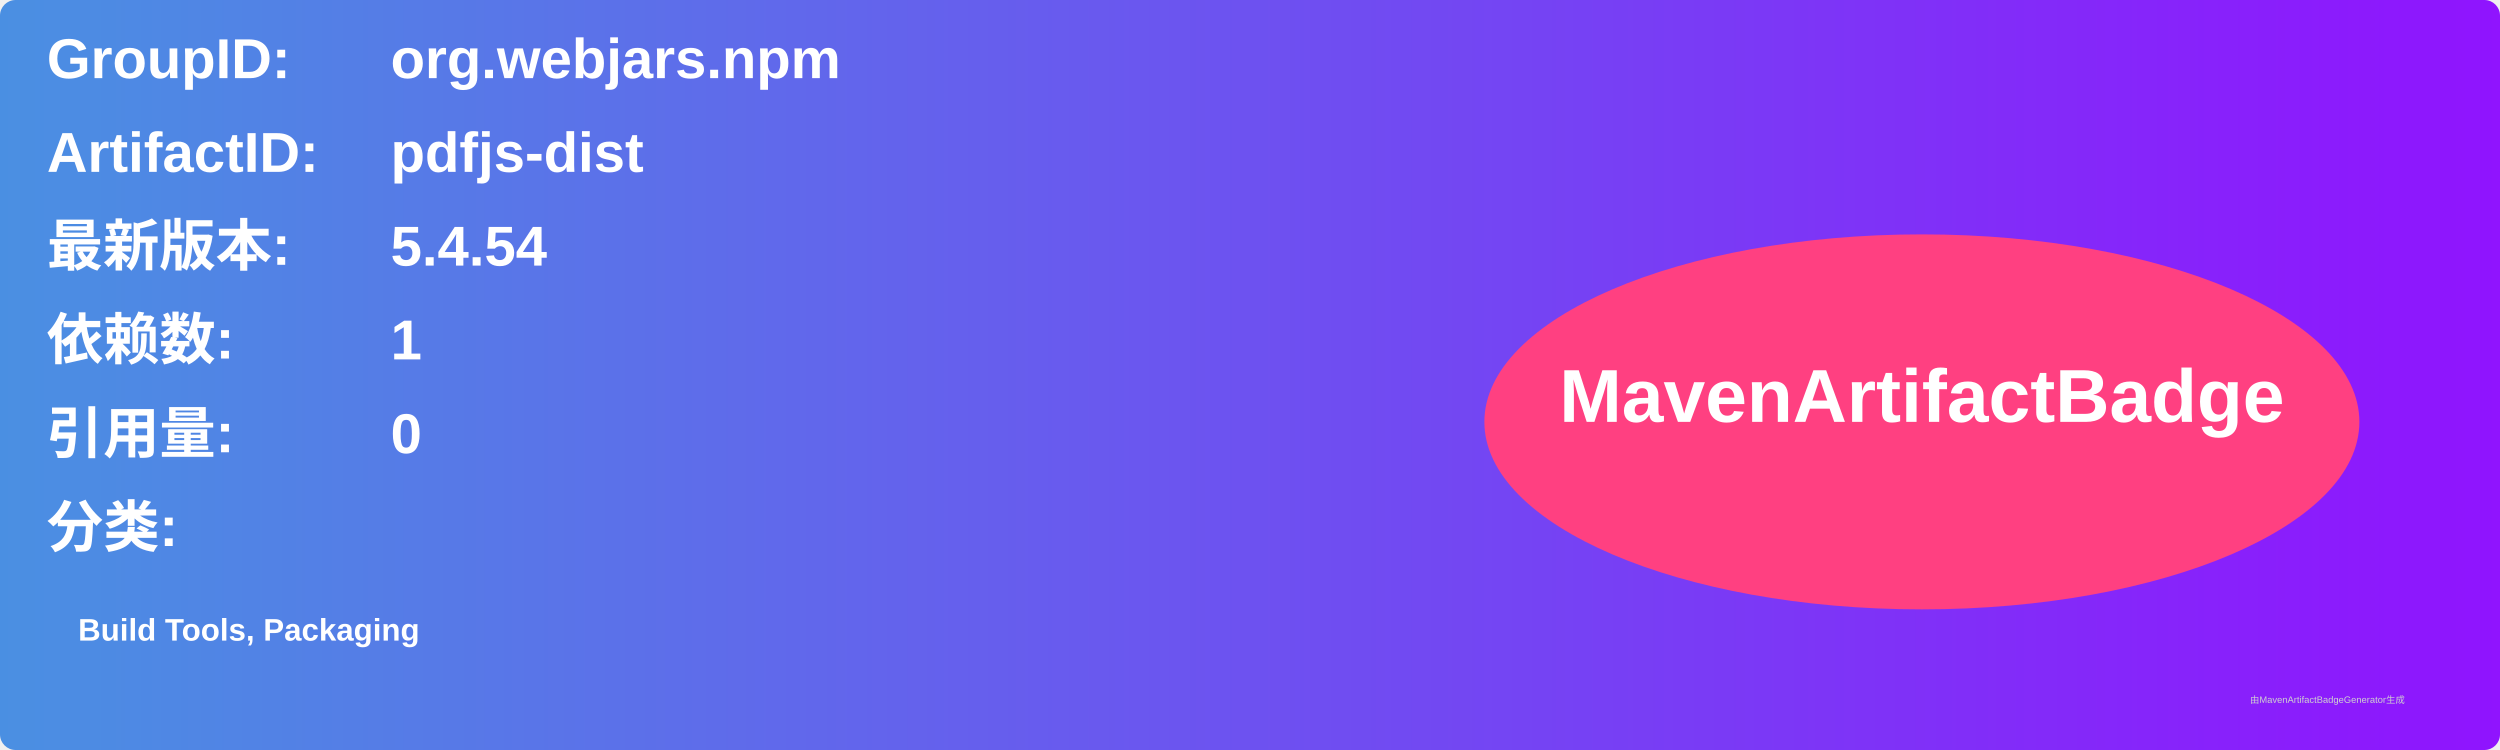
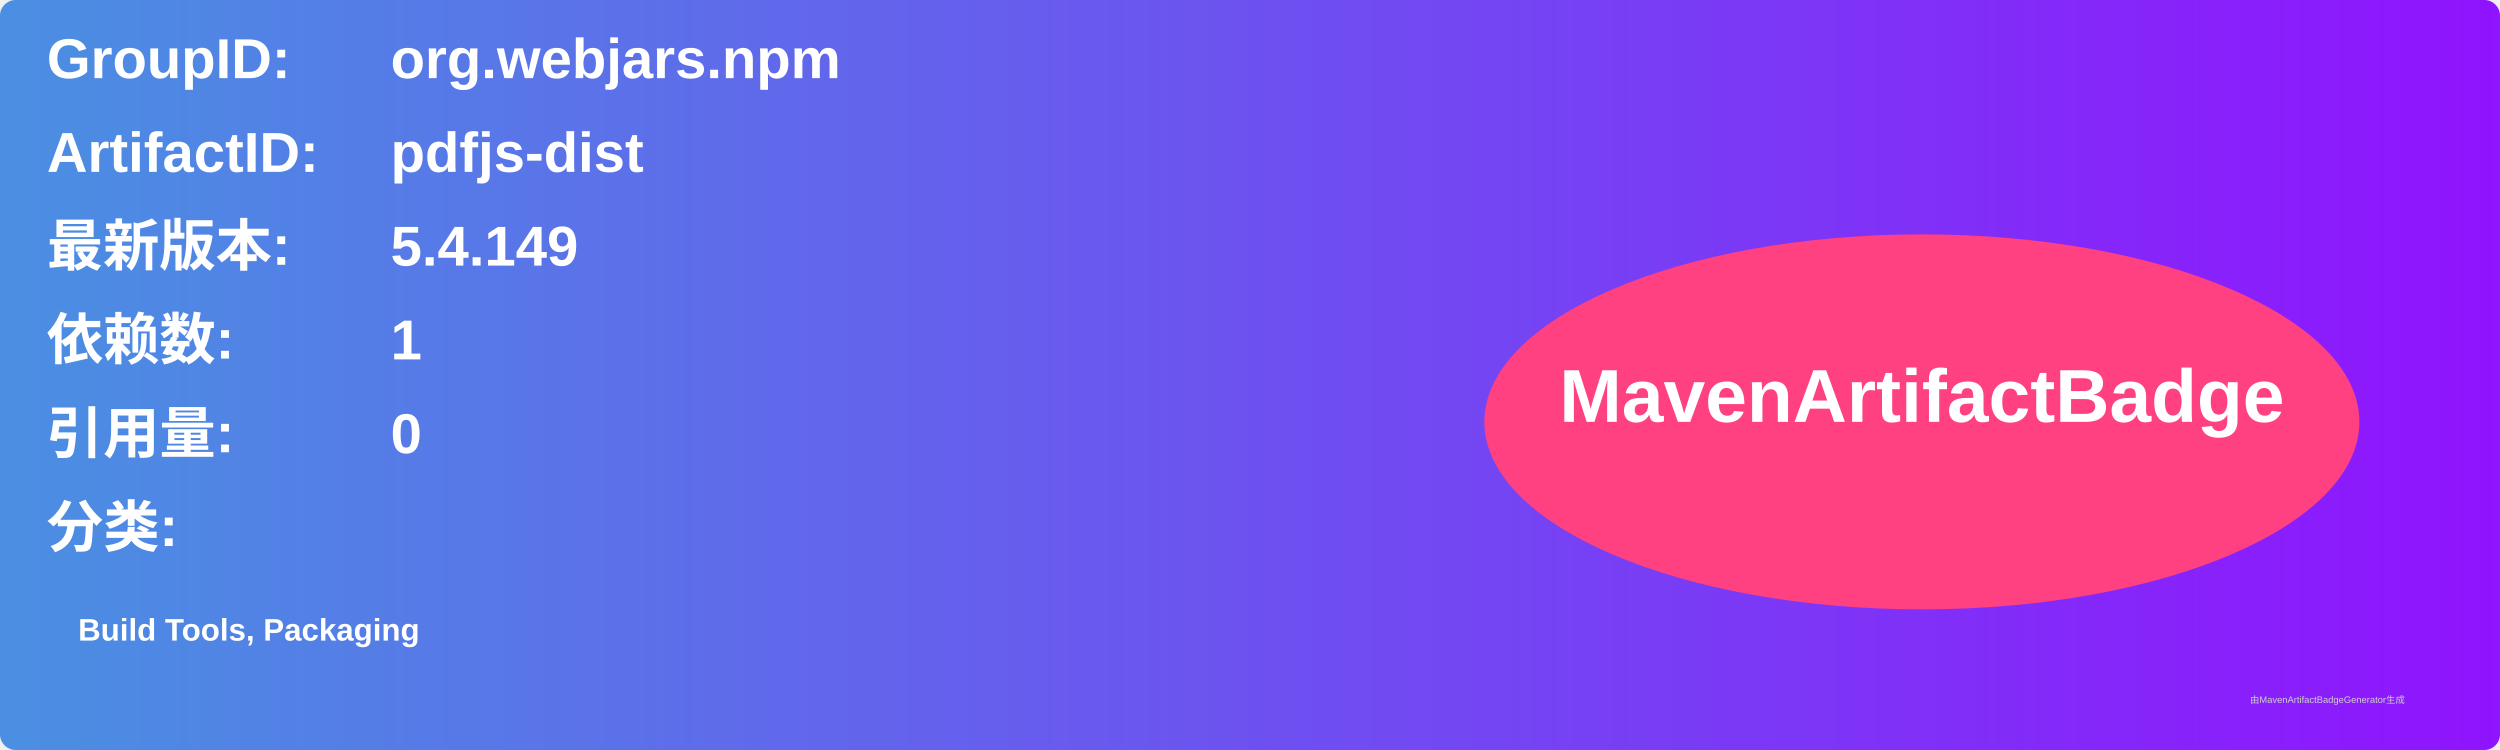
<svg xmlns="http://www.w3.org/2000/svg" width="800" height="240" viewBox="0 0 800 240">
  <linearGradient id="grad" x1="0%" y1="0%" x2="100%" y2="0%">
    <stop offset="0%" stop-color="#4a90e2" />
    <stop offset="100%" stop-color="#9013fe" />
  </linearGradient>
  <rect width="100%" height="100%" rx="5" ry="5" fill="url(#grad)" />
  <g transform="translate(15, 15)">
    <text x="0" y="10" font-family="Arial" font-size="18" fill="white" font-weight="bold" width="260">GroupID:</text>
    <text x="110" y="10" font-family="Arial" font-size="18" fill="white" font-weight="bold" width="460">org.webjars.npm</text>
    <text x="0" y="40" font-family="Arial" font-size="18" fill="white" font-weight="bold" width="260">ArtifactID:</text>
    <text x="110" y="40" font-family="Arial" font-size="18" fill="white" font-weight="bold" width="460">pdfjs-dist</text>
    <text x="0" y="70" font-family="Arial" font-size="18" fill="white" font-weight="bold">最新版本:</text>
    <text x="110" y="70" font-family="Arial" font-size="18" fill="white" font-weight="bold">
-       <tspan font-weight="bold">5.4.54</tspan>
+       <tspan font-weight="bold">5.4.149</tspan>
    </text>
    <text x="0" y="100" font-family="Arial" font-size="18" fill="white" font-weight="bold">依赖数: </text>
    <text x="110" y="100" font-family="Arial" font-size="18" fill="white">
      <tspan font-weight="bold">1</tspan>
    </text>
    <text x="0" y="130" font-family="Arial" font-size="18" fill="white" font-weight="bold">引用量: </text>
    <text x="110" y="130" font-family="Arial" font-size="18" fill="white">
      <tspan font-weight="bold">0</tspan>
    </text>
    <text x="0" y="160" font-family="Arial" font-size="18" fill="white" font-weight="bold">分类:</text>
    <text x="10" y="190" font-family="Arial" font-size="10" fill="white">
      <tspan font-weight="bold">Build Tools, Packaging</tspan>
    </text>
    <ellipse cx="600" cy="120" rx="140" ry="60" fill="#ff4081" />
    <text x="600" y="120" text-anchor="middle" font-family="Arial" font-size="24" fill="white" font-weight="bold">MavenArtifactBadge</text>
  </g>
  <text x="720" y="225" font-family="Arial" font-size="3" fill="#d0d0d0">由MavenArtifactBadgeGenerator生成</text>
</svg>
